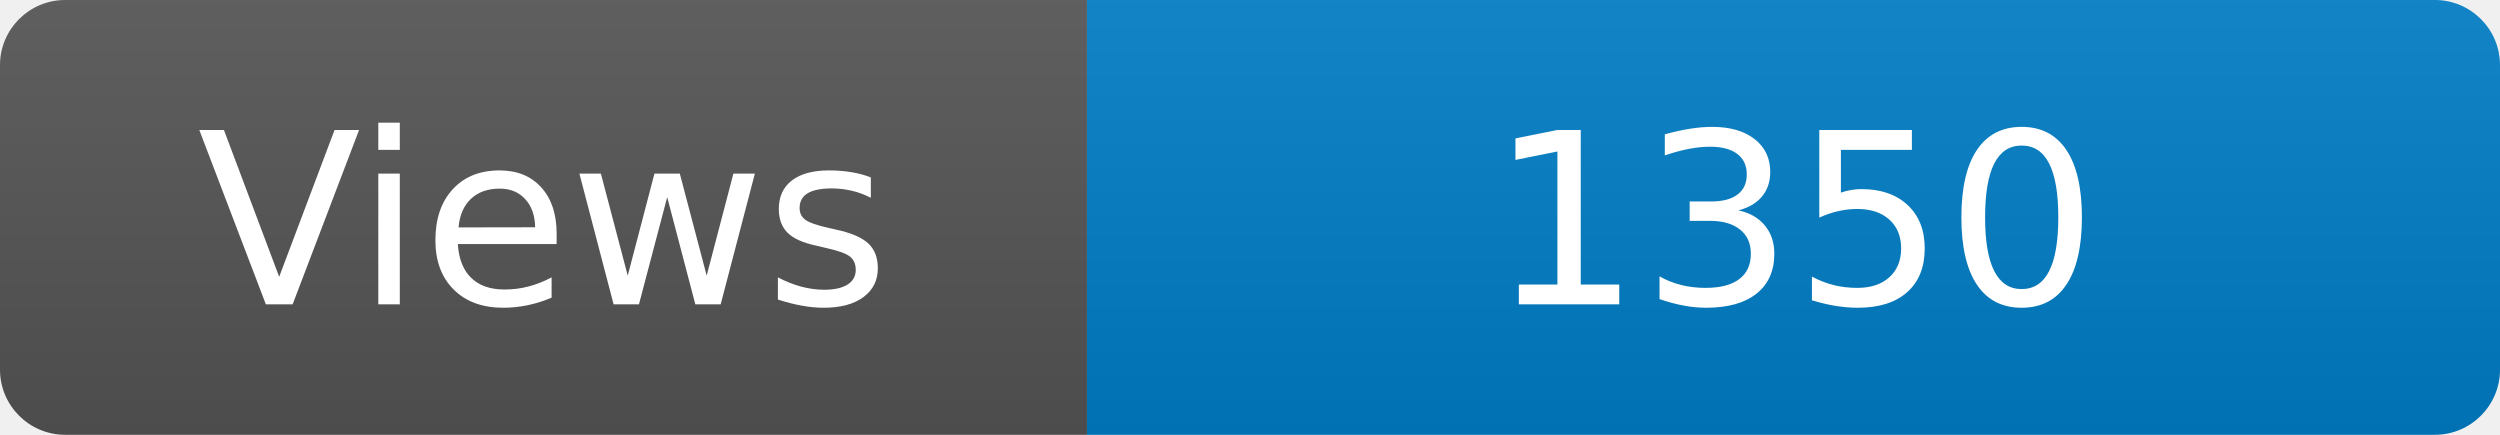
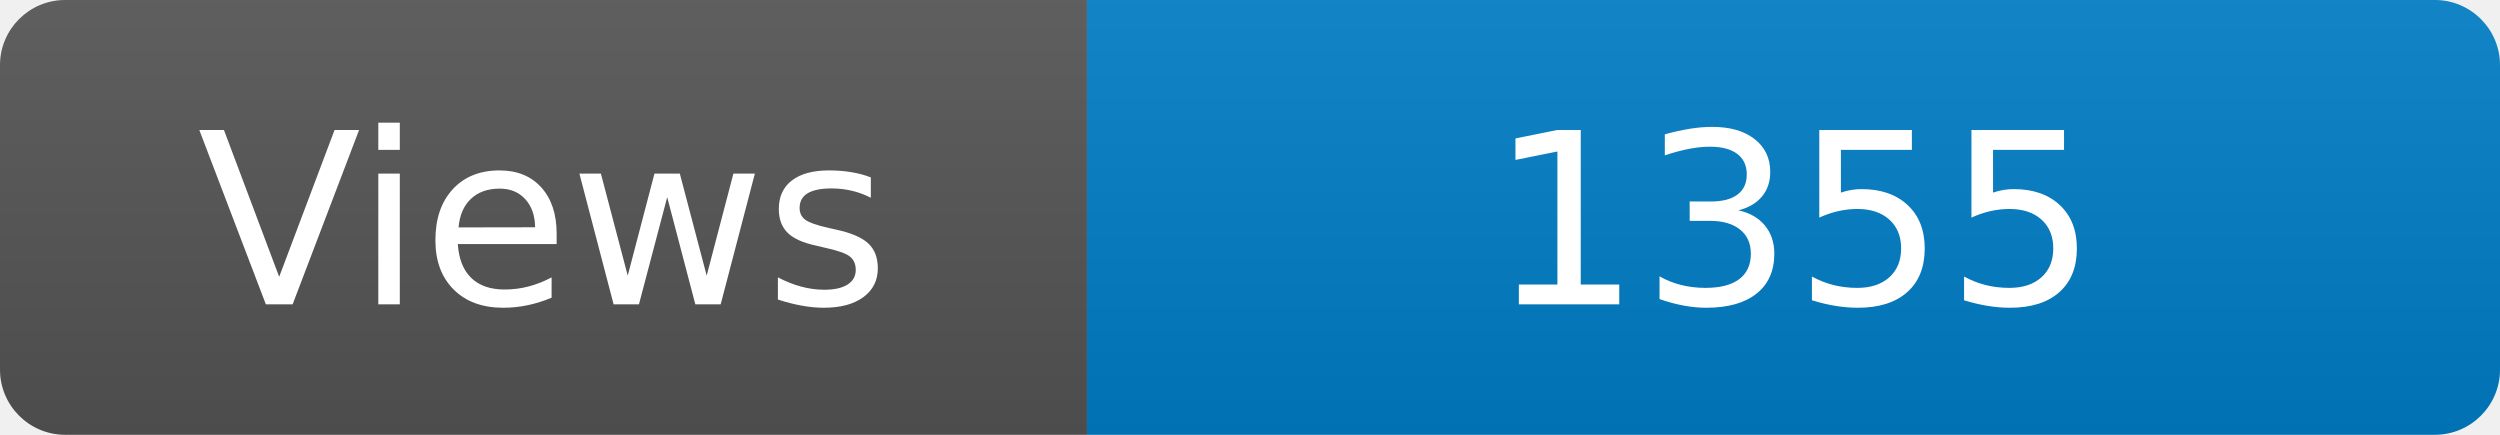
<svg xmlns="http://www.w3.org/2000/svg" width="115" height="20" role="img" aria-label="Maintained?: yes">
  <linearGradient id="s" x2="0" y2="100%">
    <stop offset="0" stop-color="#bbb" stop-opacity=".1" />
    <stop offset="1" stop-opacity=".1" />
  </linearGradient>
  <clipPath id="r">
    <rect width="115" height="20" rx="3" fill="#fff" />
  </clipPath>
  <g clip-path="url(#r)">
    <rect width="50" height="20" fill="#555" />
    <rect x="50" width="160" height="20" fill="#007ec6" />
    <rect width="115" height="20" fill="url(#s)" />
  </g>
  <g fill="#fff" text-anchor="middle" font-family="Verdana,Geneva,DejaVu Sans,sans-serif" font-size="110">
    <text x="250" y="140" transform="scale(.1)" fill="#fff">Views</text>
-     <text x="825" y="140" transform="scale(.1)" fill="#fff">1350</text>
+     <text x="825" y="140" transform="scale(.1)" fill="#fff">1355</text>
  </g>
</svg>
